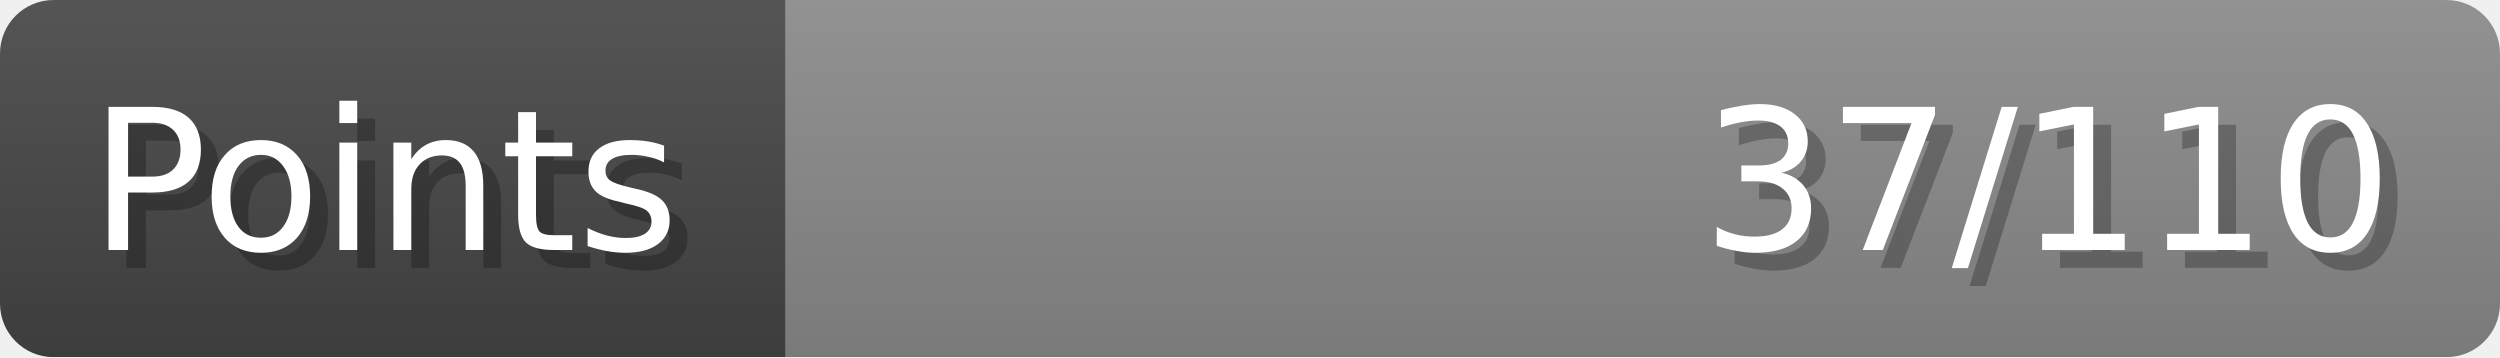
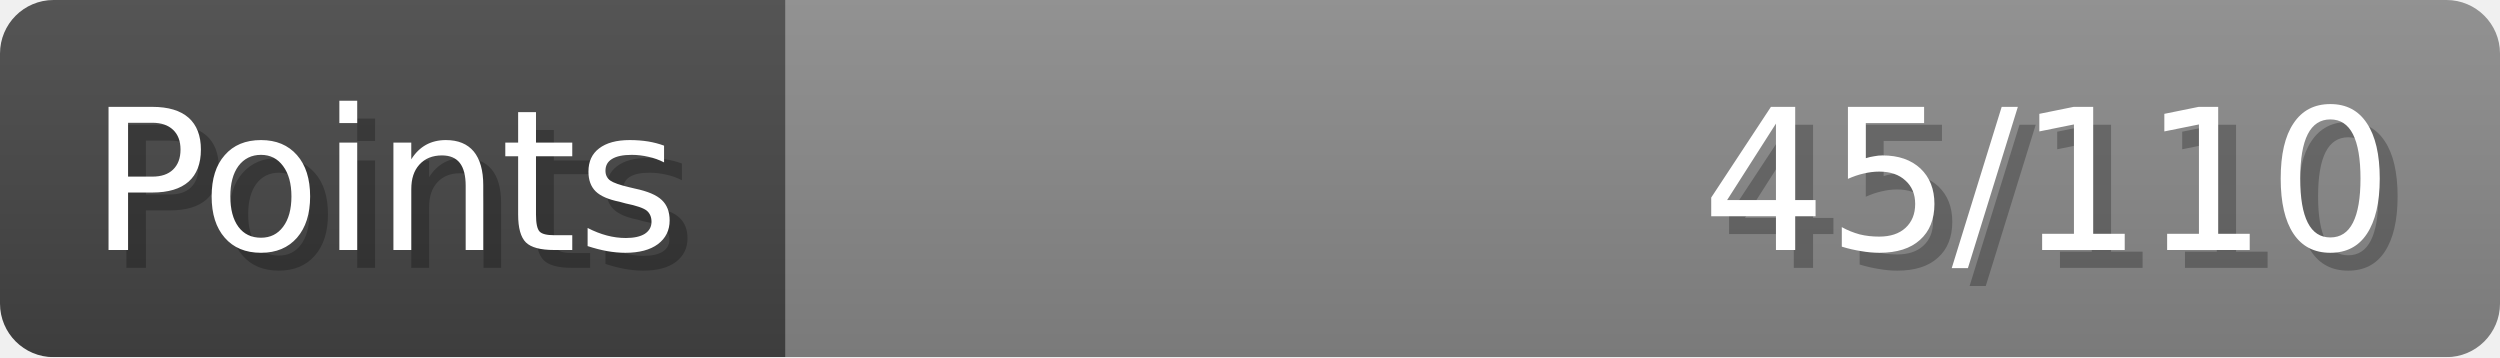
- <svg xmlns="http://www.w3.org/2000/svg" width="140px" height="20px" role="img" aria-label="Points: 37/110">
+ <svg xmlns="http://www.w3.org/2000/svg" width="140px" height="20px" role="img" aria-label="Points: 45/110">
  <linearGradient id="a" x2="0" y2="100%">
    <stop offset="0" stop-opacity=".1" stop-color="#EEE" />
    <stop offset="1" stop-opacity=".1" />
  </linearGradient>
  <mask id="m">
    <rect width="100%" height="100%" rx="3" fill="#FFF" />
  </mask>
  <g mask="url(#m)">
    <rect x="0" y="0" width="44" height="20" fill="#444" />
    <svg x="44" y="0" width="96" height="20">
      <rect width="100%" height="100%" fill="#888888" />
      <rect width="0%" height="100%" fill="#33CC11" transform="">
-         <animate attributeName="width" begin="0.5s" dur="600ms" from="0%" to="33%" repeatCount="1" fill="freeze" calcMode="spline" keyTimes="0; 1" keySplines="0.3, 0.61, 0.355, 1" />
+         <animate attributeName="width" begin="0.5s" dur="600ms" from="0%" to="40%" repeatCount="1" fill="freeze" calcMode="spline" keyTimes="0; 1" keySplines="0.3, 0.61, 0.355, 1" />
      </rect>
    </svg>
    <rect width="140" height="20" fill="url(#a)" />
  </g>
  <g aria-hidden="true" font-size="11" font-family="Verdana, DejaVu Sans, sans-serif" fill="#FFFFFF">
    <text x="6" y="15" fill="#000" opacity="0.25">Points</text>
    <text x="5" y="14">Points</text>
-     <text x="135" y="15" fill="#000" opacity="0.25" text-anchor="end">37/110</text>
-     <text x="134" y="14" text-anchor="end">37/110</text>
+     <text x="135" y="15" fill="#000" opacity="0.25" text-anchor="end">45/110</text>
+     <text x="134" y="14" text-anchor="end">45/110</text>
  </g>
</svg>
